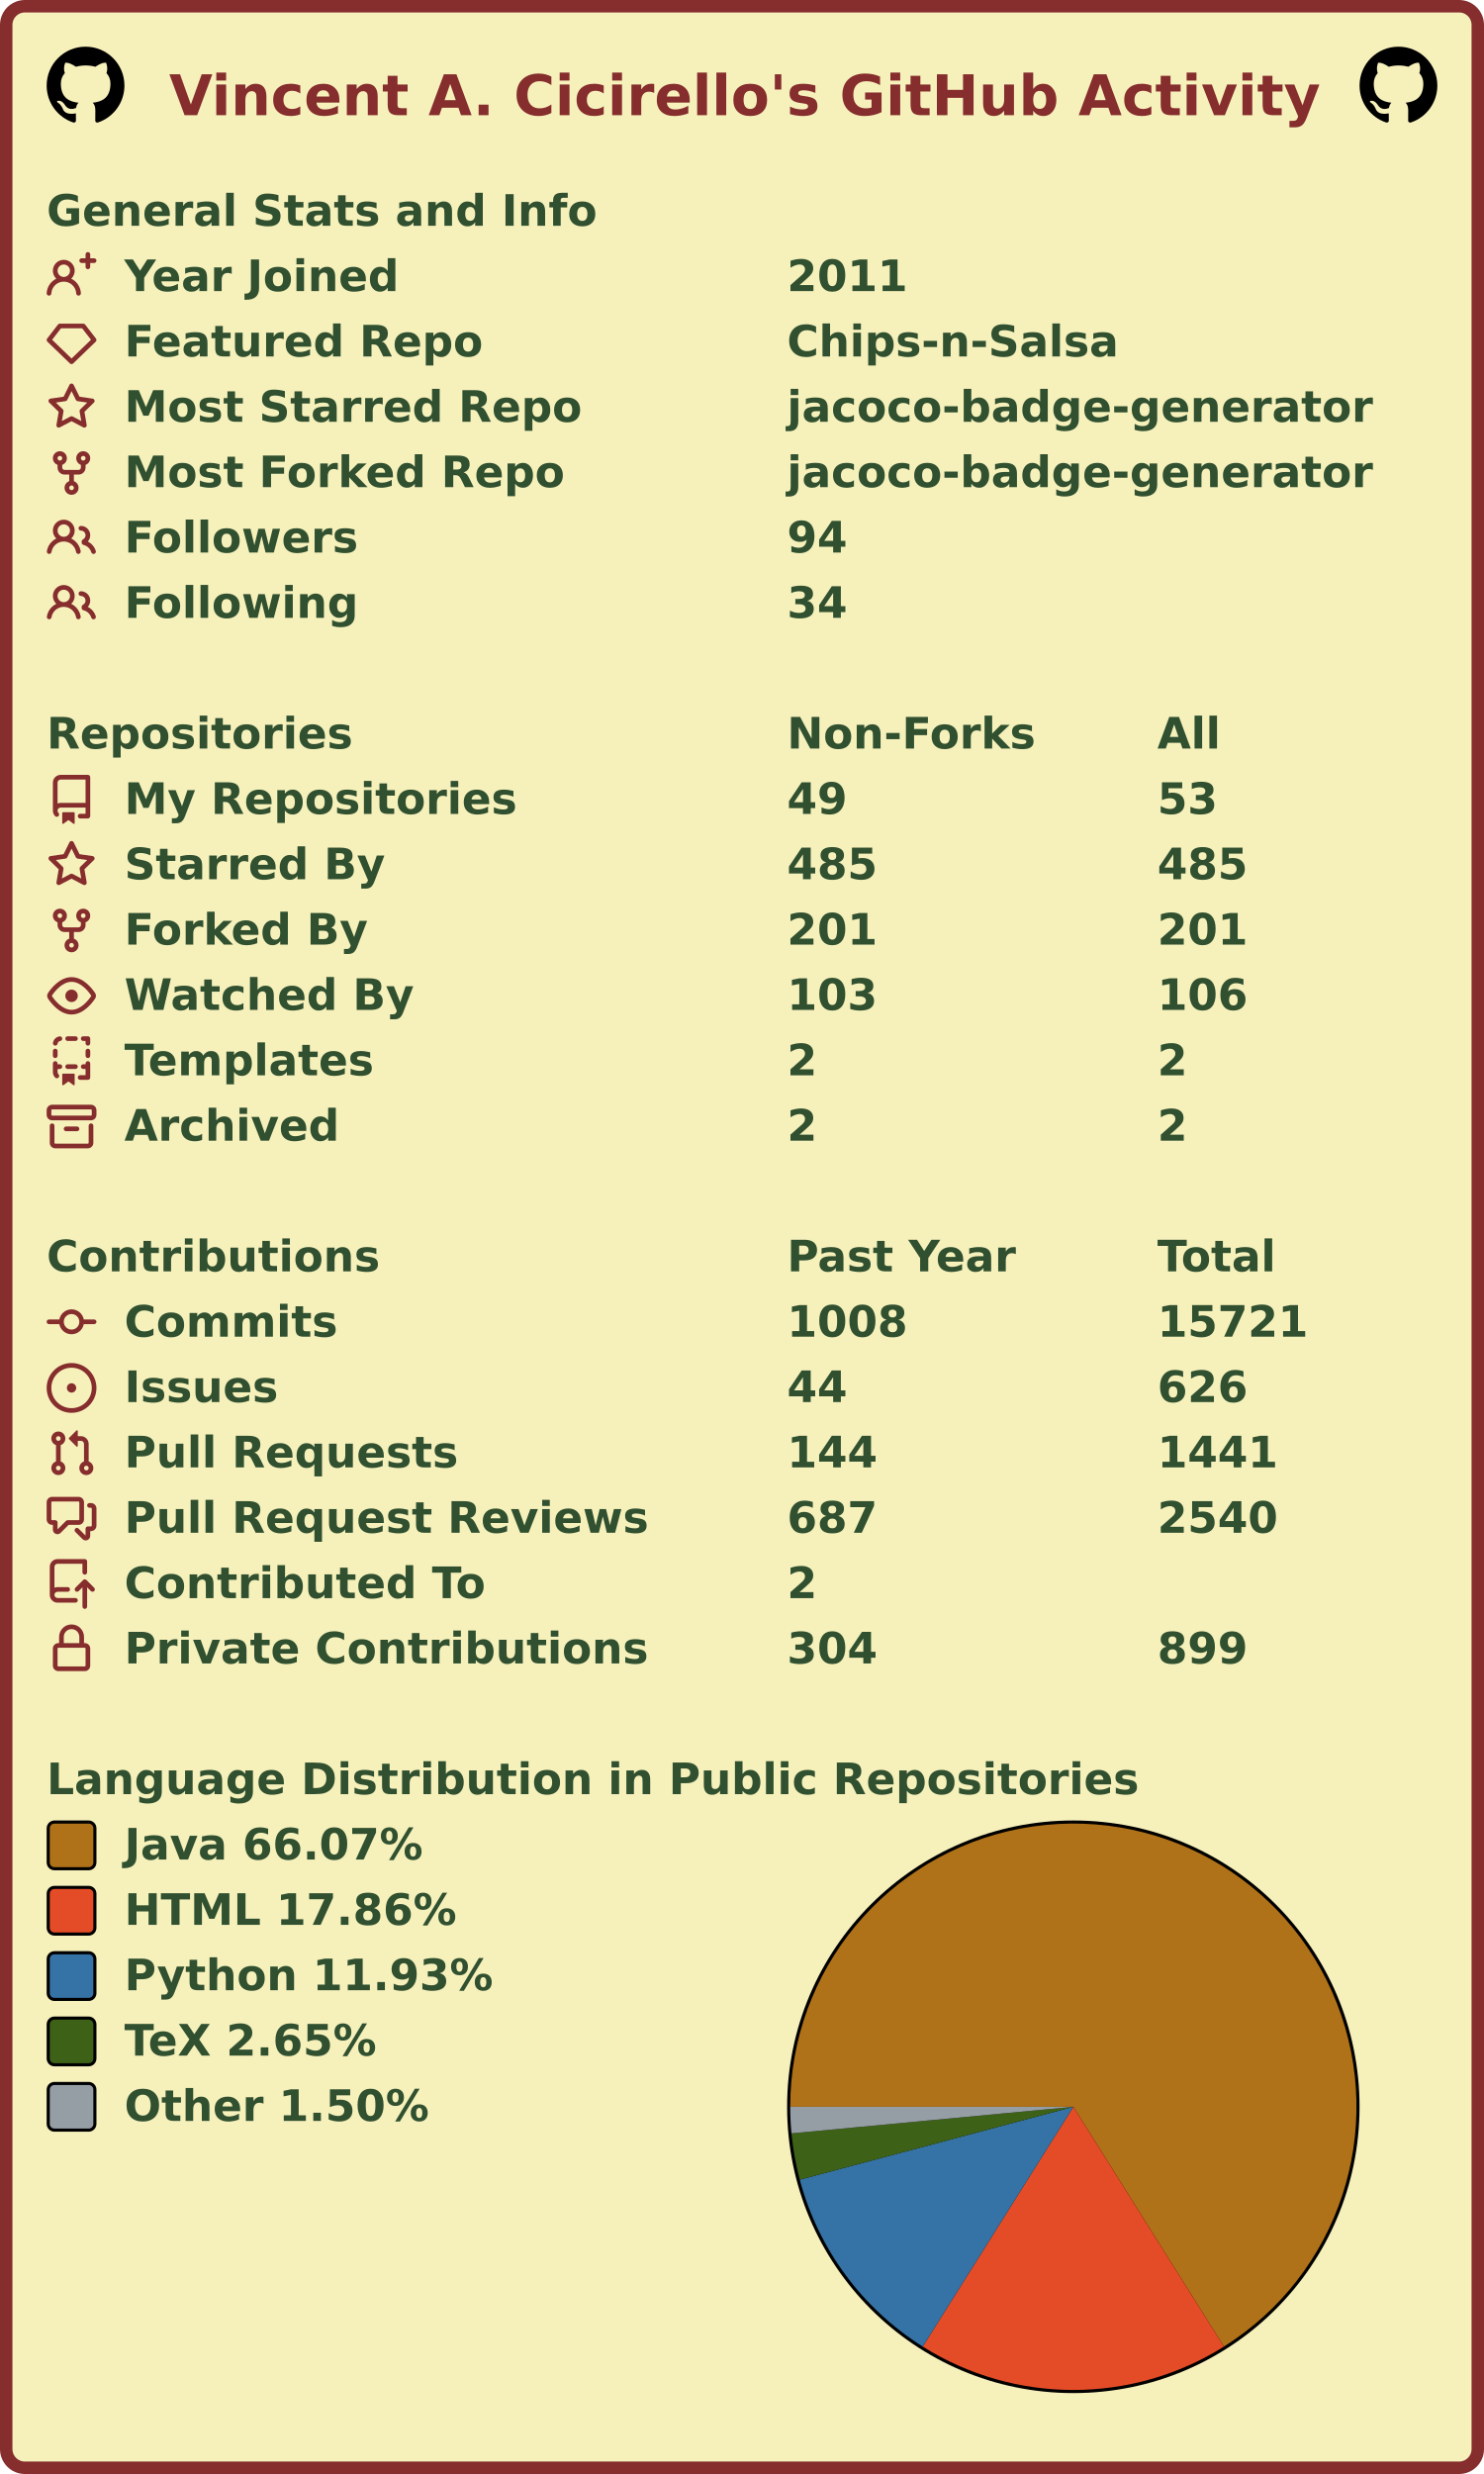
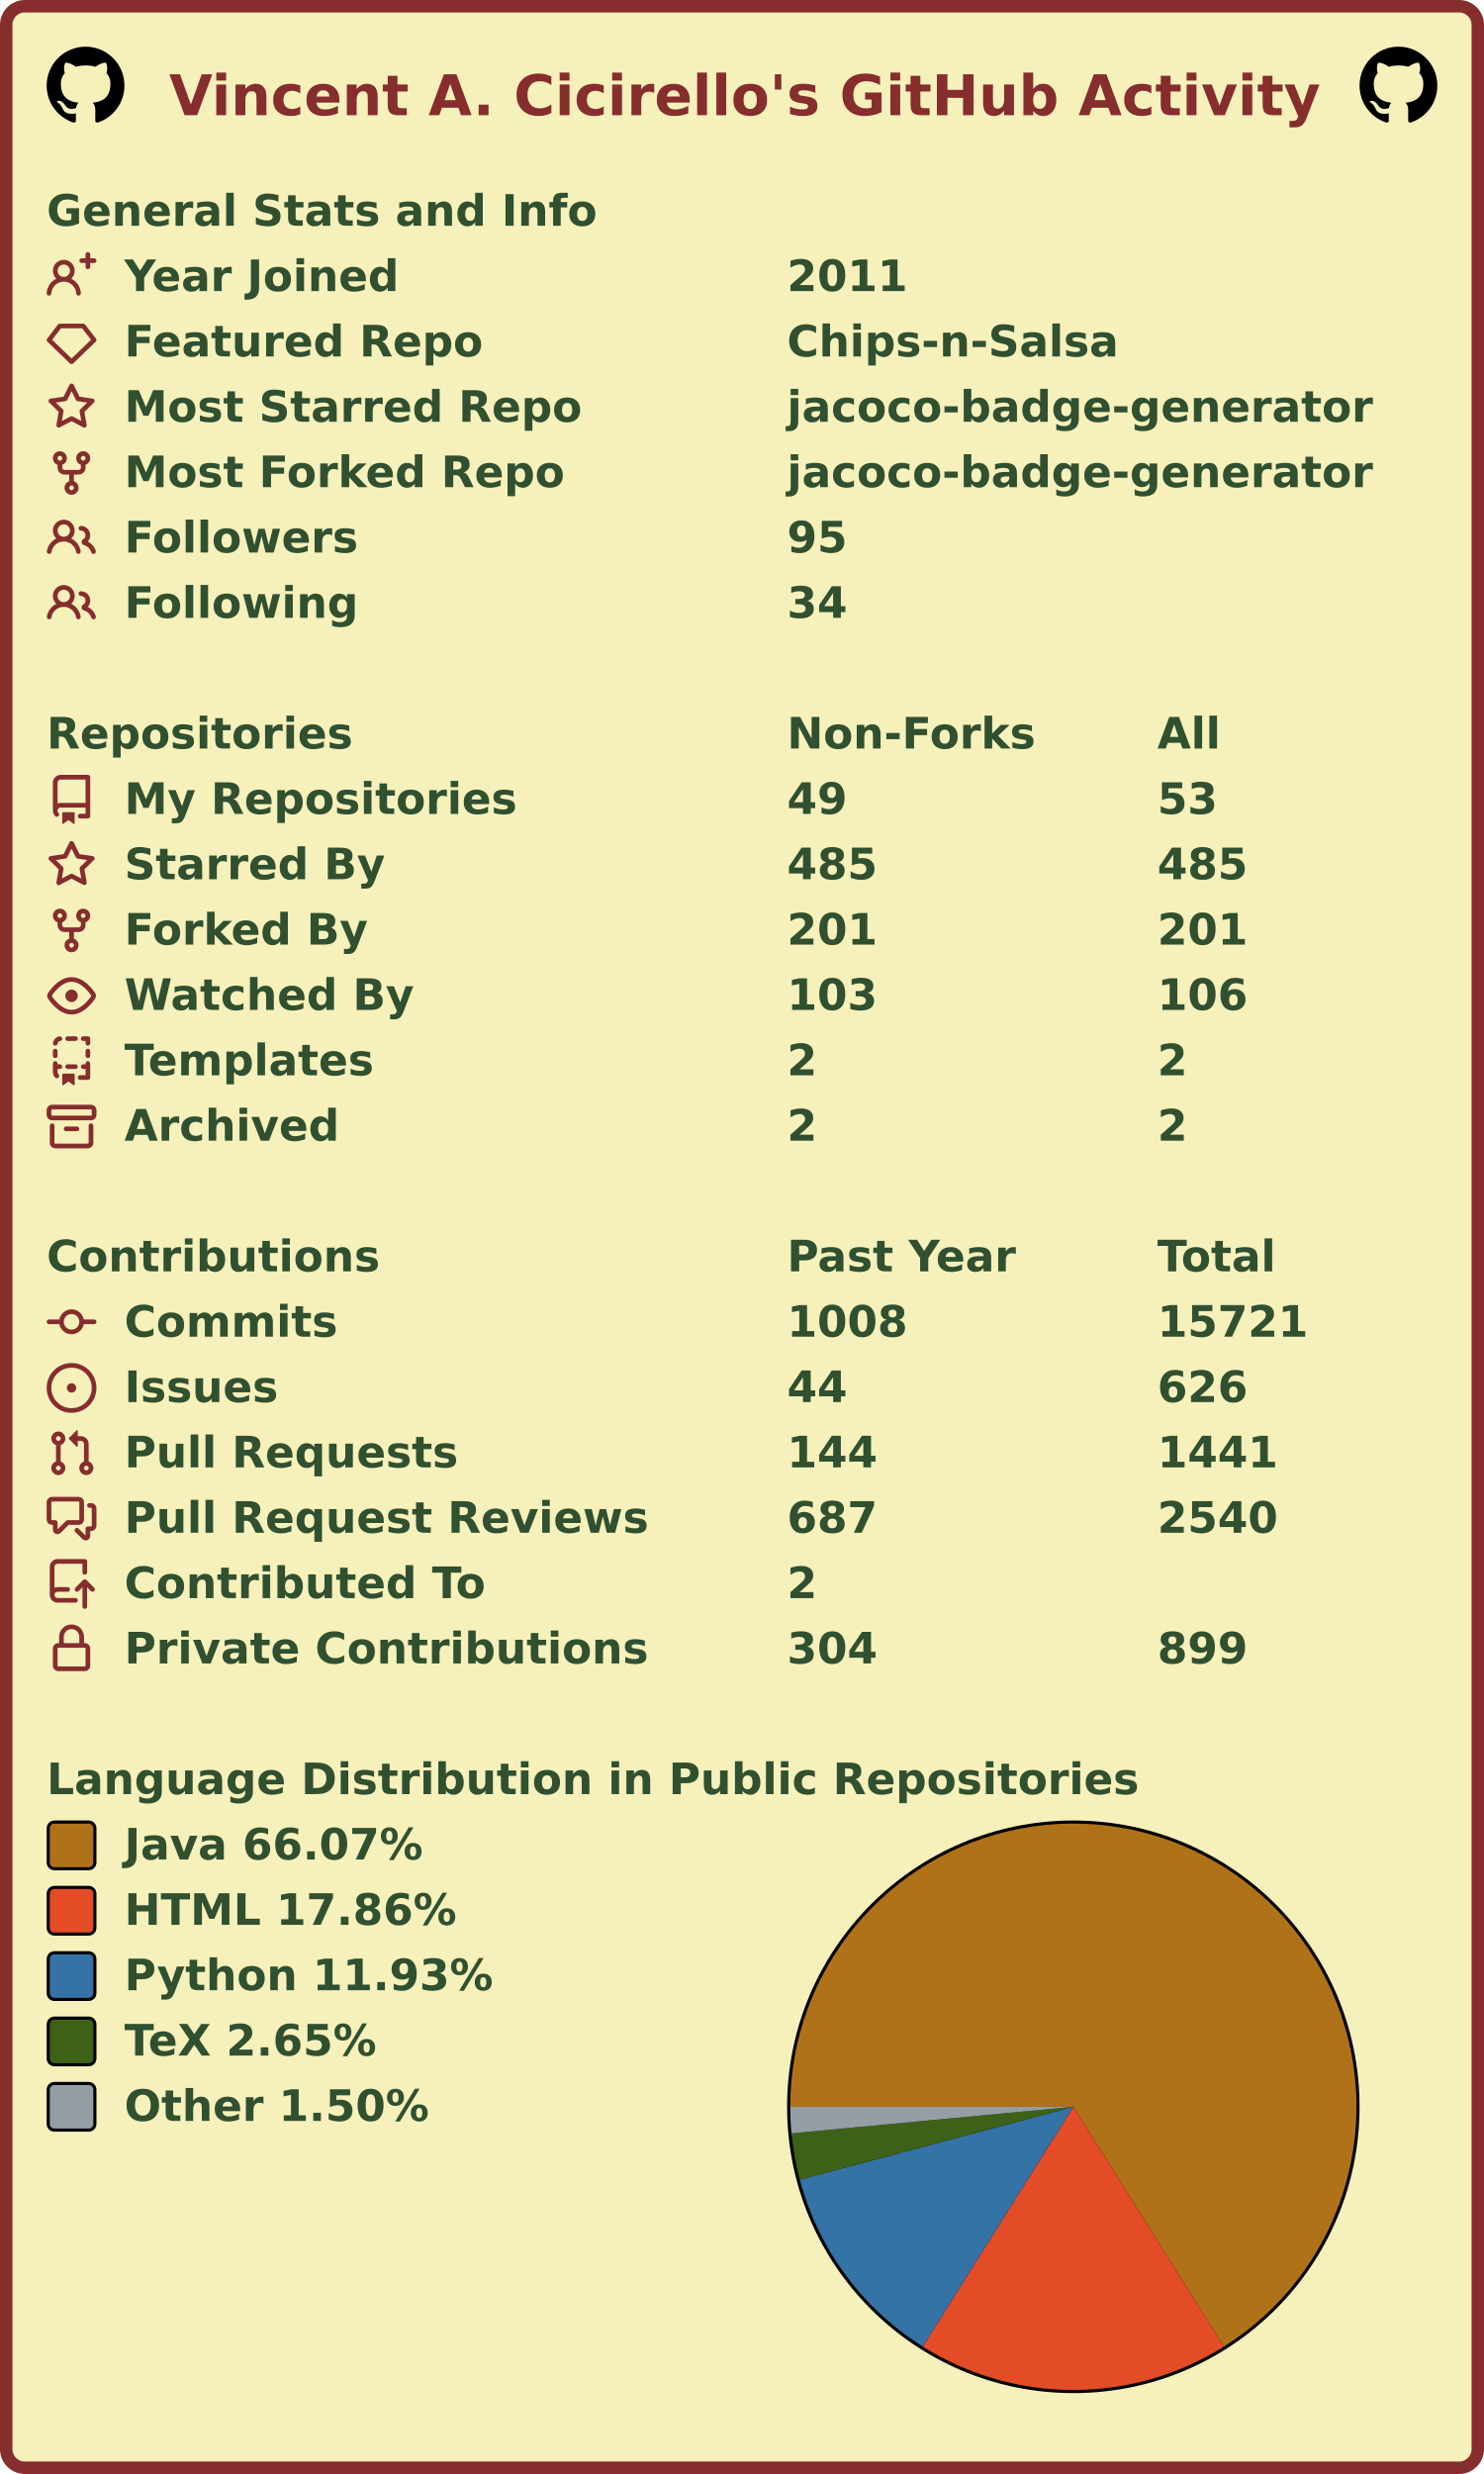
<svg xmlns="http://www.w3.org/2000/svg" width="477" height="795" viewBox="0 0 477 795" lang="en" xml:lang="en">
  <rect x="2" y="2" stroke-width="4" rx="6" width="473" height="791" stroke="#862d2d" fill="#f6f0bb" />
  <g font-weight="600" font-size="110pt" font-family="Verdana,Geneva,DejaVu Sans,sans-serif" text-rendering="geometricPrecision">
    <text x="442" y="301" lengthAdjust="spacingAndGlyphs" textLength="2985" transform="scale(0.123)" fill="#862d2d">Vincent A. Cicirello's GitHub Activity</text>
    <svg x="15" y="15" width="25" height="25" viewBox="0 0 16 16">
      <path fill="#000000" fill-rule="evenodd" d="M8 0C3.58 0 0 3.58 0 8c0 3.54 2.29 6.53 5.47 7.59.4.07.55-.17.55-.38 0-.19-.01-.82-.01-1.49-2.01.37-2.53-.49-2.69-.94-.09-.23-.48-.94-.82-1.13-.28-.15-.68-.52-.01-.53.63-.01 1.08.58 1.23.82.72 1.21 1.87.87 2.33.66.07-.52.28-.87.51-1.07-1.78-.2-3.64-.89-3.64-3.95 0-.87.31-1.59.82-2.15-.08-.2-.36-1.02.08-2.12 0 0 .67-.21 2.2.82.64-.18 1.32-.27 2-.27.68 0 1.36.09 2 .27 1.53-1.04 2.2-.82 2.2-.82.44 1.1.16 1.92.08 2.12.51.56.82 1.27.82 2.15 0 3.07-1.87 3.75-3.65 3.95.29.25.54.73.54 1.48 0 1.07-.01 1.93-.01 2.2 0 .21.15.46.55.38A8.013 8.013 0 0016 8c0-4.42-3.58-8-8-8z" />
    </svg>
    <svg x="437" y="15" width="25" height="25" viewBox="0 0 16 16">
      <path fill="#000000" fill-rule="evenodd" d="M8 0C3.58 0 0 3.58 0 8c0 3.54 2.29 6.53 5.47 7.59.4.07.55-.17.55-.38 0-.19-.01-.82-.01-1.49-2.01.37-2.53-.49-2.69-.94-.09-.23-.48-.94-.82-1.13-.28-.15-.68-.52-.01-.53.63-.01 1.08.58 1.23.82.72 1.21 1.87.87 2.33.66.07-.52.28-.87.51-1.07-1.78-.2-3.64-.89-3.64-3.95 0-.87.31-1.59.82-2.15-.08-.2-.36-1.02.08-2.12 0 0 .67-.21 2.2.82.64-.18 1.32-.27 2-.27.68 0 1.36.09 2 .27 1.53-1.04 2.2-.82 2.2-.82.44 1.1.16 1.92.08 2.12.51.56.82 1.27.82 2.15 0 3.07-1.87 3.75-3.65 3.95.29.25.54.73.54 1.48 0 1.07-.01 1.93-.01 2.2 0 .21.15.46.55.38A8.013 8.013 0 0016 8c0-4.42-3.58-8-8-8z" />
    </svg>
    <g transform="translate(0, 60)" fill="#305030">
      <g transform="translate(15, 0)">
        <g transform="scale(0.095)">
          <text x="0" y="132" textLength="1851" lengthAdjust="spacingAndGlyphs">General Stats and Info</text>
        </g>
      </g>
      <g transform="translate(15, 21)">
        <path fill="#862d2d" fill-rule="evenodd" d="M13.25 0a.75.75 0 01.75.75V2h1.25a.75.75 0 010 1.5H14v1.25a.75.75 0 01-1.5 0V3.5h-1.25a.75.75 0 010-1.5h1.25V.75a.75.75 0 01.75-.75zM5.5 4a2 2 0 100 4 2 2 0 000-4zm2.4 4.548a3.5 3.5 0 10-4.799 0 5.527 5.527 0 00-3.1 4.66.75.75 0 101.498.085A4.01 4.01 0 015.5 9.5a4.01 4.01 0 014.001 3.793.75.75 0 101.498-.086 5.527 5.527 0 00-3.1-4.659z" />
        <g transform="scale(0.095)">
          <text lengthAdjust="spacingAndGlyphs" textLength="932" x="263" y="132">Year Joined</text>
          <text lengthAdjust="spacingAndGlyphs" textLength="420" x="2505" y="132">2011</text>
        </g>
      </g>
      <g transform="translate(15, 42)">
        <path fill="#862d2d" fill-rule="evenodd" d="M3.637 2.291A.75.75 0 014.23 2h7.54a.75.75 0 01.593.291l3.48 4.5a.75.75 0 01-.072.999l-7.25 7a.75.75 0 01-1.042 0l-7.25-7a.75.75 0 01-.072-.999l3.48-4.5zM4.598 3.5L1.754 7.177 8 13.207l6.246-6.03L11.402 3.5H4.598z" />
        <g transform="scale(0.095)">
          <text lengthAdjust="spacingAndGlyphs" textLength="1215" x="263" y="132">Featured Repo</text>
          <text lengthAdjust="spacingAndGlyphs" textLength="1120" x="2505" y="132">Chips-n-Salsa</text>
        </g>
      </g>
      <g transform="translate(15, 63)">
        <path fill="#862d2d" fill-rule="evenodd" d="M8 .25a.75.75 0 01.673.418l1.882 3.815 4.21.612a.75.75 0 01.416 1.279l-3.046 2.97.719 4.192a.75.75 0 01-1.088.791L8 12.347l-3.766 1.98a.75.75 0 01-1.088-.79l.72-4.194L.818 6.374a.75.75 0 01.416-1.28l4.21-.611L7.327.668A.75.75 0 018 .25zm0 2.445L6.615 5.5a.75.75 0 01-.564.41l-3.097.45 2.24 2.184a.75.75 0 01.216.664l-.528 3.084 2.769-1.456a.75.75 0 01.698 0l2.77 1.456-.53-3.084a.75.75 0 01.216-.664l2.24-2.183-3.096-.45a.75.75 0 01-.564-.41L8 2.694v.001z" />
        <g transform="scale(0.095)">
          <text lengthAdjust="spacingAndGlyphs" textLength="1532" x="263" y="132">Most Starred Repo</text>
          <text lengthAdjust="spacingAndGlyphs" textLength="1986" x="2505" y="132">jacoco-badge-generator</text>
        </g>
      </g>
      <g transform="translate(15, 84)">
        <path fill="#862d2d" fill-rule="evenodd" d="M5 3.25a.75.75 0 11-1.5 0 .75.75 0 011.5 0zm0 2.122a2.25 2.25 0 10-1.5 0v.878A2.25 2.25 0 005.75 8.5h1.5v2.128a2.251 2.251 0 101.5 0V8.5h1.5a2.25 2.25 0 002.25-2.25v-.878a2.25 2.25 0 10-1.5 0v.878a.75.75 0 01-.75.75h-4.5A.75.75 0 015 6.25v-.878zm3.75 7.378a.75.75 0 11-1.5 0 .75.75 0 011.5 0zm3-8.75a.75.75 0 100-1.5.75.75 0 000 1.5z" />
        <g transform="scale(0.095)">
          <text lengthAdjust="spacingAndGlyphs" textLength="1485" x="263" y="132">Most Forked Repo</text>
          <text lengthAdjust="spacingAndGlyphs" textLength="1986" x="2505" y="132">jacoco-badge-generator</text>
        </g>
      </g>
      <g transform="translate(15, 105)">
        <path fill="#862d2d" fill-rule="evenodd" d="M5.5 3.5a2 2 0 100 4 2 2 0 000-4zM2 5.5a3.5 3.5 0 115.898 2.549 5.507 5.507 0 013.034 4.084.75.75 0 11-1.482.235 4.001 4.001 0 00-7.9 0 .75.75 0 01-1.482-.236A5.507 5.507 0 013.102 8.05 3.49 3.49 0 012 5.5zM11 4a.75.75 0 100 1.5 1.5 1.5 0 01.666 2.844.75.75 0 00-.416.672v.352a.75.75 0 00.574.73c1.2.289 2.162 1.2 2.522 2.372a.75.75 0 101.434-.44 5.01 5.01 0 00-2.56-3.012A3 3 0 0011 4z" />
        <g transform="scale(0.095)">
          <text lengthAdjust="spacingAndGlyphs" textLength="778" x="263" y="132">Followers</text>
-           <text lengthAdjust="spacingAndGlyphs" textLength="210" x="2505" y="132">94</text>
+           <text lengthAdjust="spacingAndGlyphs" textLength="210" x="2505" y="132">95</text>
        </g>
      </g>
      <g transform="translate(15, 126)">
        <path fill="#862d2d" fill-rule="evenodd" d="M5.5 3.5a2 2 0 100 4 2 2 0 000-4zM2 5.5a3.5 3.5 0 115.898 2.549 5.507 5.507 0 013.034 4.084.75.75 0 11-1.482.235 4.001 4.001 0 00-7.9 0 .75.75 0 01-1.482-.236A5.507 5.507 0 013.102 8.05 3.49 3.49 0 012 5.5zM11 4a.75.75 0 100 1.5 1.5 1.5 0 01.666 2.844.75.75 0 00-.416.672v.352a.75.75 0 00.574.73c1.2.289 2.162 1.2 2.522 2.372a.75.75 0 101.434-.44 5.01 5.01 0 00-2.56-3.012A3 3 0 0011 4z" />
        <g transform="scale(0.095)">
          <text lengthAdjust="spacingAndGlyphs" textLength="780" x="263" y="132">Following</text>
          <text lengthAdjust="spacingAndGlyphs" textLength="210" x="2505" y="132">34</text>
        </g>
      </g>
    </g>
    <g transform="translate(0, 228)" fill="#305030">
      <g transform="translate(15, 0)">
        <g transform="scale(0.095)">
          <text x="0" y="132" textLength="1020" lengthAdjust="spacingAndGlyphs">Repositories</text>
          <text x="2505" y="132" textLength="832" lengthAdjust="spacingAndGlyphs">Non-Forks</text>
          <text x="3758" y="132" textLength="206" lengthAdjust="spacingAndGlyphs">All</text>
        </g>
      </g>
      <g transform="translate(15, 21)">
        <path fill="#862d2d" fill-rule="evenodd" d="M2 2.5A2.5 2.5 0 014.5 0h8.75a.75.75 0 01.75.75v12.5a.75.75 0 01-.75.75h-2.5a.75.75 0 110-1.5h1.75v-2h-8a1 1 0 00-.714 1.7.75.75 0 01-1.072 1.05A2.495 2.495 0 012 11.5v-9zm10.5-1V9h-8c-.356 0-.694.074-1 .208V2.5a1 1 0 011-1h8zM5 12.25v3.25a.25.25 0 00.4.2l1.45-1.087a.25.25 0 01.3 0L8.6 15.7a.25.25 0 00.4-.2v-3.25a.25.25 0 00-.25-.25h-3.5a.25.25 0 00-.25.25z" />
        <g transform="scale(0.095)">
          <text lengthAdjust="spacingAndGlyphs" textLength="1312" x="263" y="132">My Repositories</text>
          <text lengthAdjust="spacingAndGlyphs" textLength="210" x="2505" y="132">49</text>
          <text lengthAdjust="spacingAndGlyphs" textLength="210" x="3758" y="132">53</text>
        </g>
      </g>
      <g transform="translate(15, 42)">
        <path fill="#862d2d" fill-rule="evenodd" d="M8 .25a.75.75 0 01.673.418l1.882 3.815 4.21.612a.75.75 0 01.416 1.279l-3.046 2.97.719 4.192a.75.75 0 01-1.088.791L8 12.347l-3.766 1.98a.75.75 0 01-1.088-.79l.72-4.194L.818 6.374a.75.75 0 01.416-1.28l4.21-.611L7.327.668A.75.75 0 018 .25zm0 2.445L6.615 5.5a.75.75 0 01-.564.41l-3.097.45 2.24 2.184a.75.75 0 01.216.664l-.528 3.084 2.769-1.456a.75.75 0 01.698 0l2.77 1.456-.53-3.084a.75.75 0 01.216-.664l2.24-2.183-3.096-.45a.75.75 0 01-.564-.41L8 2.694v.001z" />
        <g transform="scale(0.095)">
          <text lengthAdjust="spacingAndGlyphs" textLength="874" x="263" y="132">Starred By</text>
          <text lengthAdjust="spacingAndGlyphs" textLength="315" x="2505" y="132">485</text>
          <text lengthAdjust="spacingAndGlyphs" textLength="315" x="3758" y="132">485</text>
        </g>
      </g>
      <g transform="translate(15, 63)">
        <path fill="#862d2d" fill-rule="evenodd" d="M5 3.25a.75.75 0 11-1.5 0 .75.75 0 011.5 0zm0 2.122a2.25 2.25 0 10-1.5 0v.878A2.25 2.25 0 005.75 8.5h1.5v2.128a2.251 2.251 0 101.5 0V8.5h1.5a2.25 2.25 0 002.25-2.25v-.878a2.25 2.25 0 10-1.5 0v.878a.75.75 0 01-.75.75h-4.5A.75.75 0 015 6.25v-.878zm3.75 7.378a.75.75 0 11-1.5 0 .75.75 0 011.5 0zm3-8.75a.75.75 0 100-1.5.75.75 0 000 1.5z" />
        <g transform="scale(0.095)">
          <text lengthAdjust="spacingAndGlyphs" textLength="828" x="263" y="132">Forked By</text>
          <text lengthAdjust="spacingAndGlyphs" textLength="315" x="2505" y="132">201</text>
          <text lengthAdjust="spacingAndGlyphs" textLength="315" x="3758" y="132">201</text>
        </g>
      </g>
      <g transform="translate(15, 84)">
        <path fill="#862d2d" fill-rule="evenodd" d="M1.679 7.932c.412-.621 1.242-1.75 2.366-2.717C5.175 4.242 6.527 3.5 8 3.5c1.473 0 2.824.742 3.955 1.715 1.124.967 1.954 2.096 2.366 2.717a.119.119 0 010 .136c-.412.621-1.242 1.75-2.366 2.717C10.825 11.758 9.473 12.5 8 12.5c-1.473 0-2.824-.742-3.955-1.715C2.92 9.818 2.09 8.69 1.679 8.068a.119.119 0 010-.136zM8 2c-1.981 0-3.67.992-4.933 2.078C1.797 5.169.88 6.423.43 7.1a1.619 1.619 0 000 1.798c.45.678 1.367 1.932 2.637 3.024C4.329 13.008 6.019 14 8 14c1.981 0 3.67-.992 4.933-2.078 1.27-1.091 2.187-2.345 2.637-3.023a1.619 1.619 0 000-1.798c-.45-.678-1.367-1.932-2.637-3.023C11.671 2.992 9.981 2 8 2zm0 8a2 2 0 100-4 2 2 0 000 4z" />
        <g transform="scale(0.095)">
          <text lengthAdjust="spacingAndGlyphs" textLength="993" x="263" y="132">Watched By</text>
          <text lengthAdjust="spacingAndGlyphs" textLength="315" x="2505" y="132">103</text>
          <text lengthAdjust="spacingAndGlyphs" textLength="315" x="3758" y="132">106</text>
        </g>
      </g>
      <g transform="translate(15, 105)">
        <path fill="#862d2d" fill-rule="evenodd" d="M6 .75A.75.75 0 016.75 0h2.5a.75.75 0 010 1.5h-2.5A.75.75 0 016 .75zm5 0a.75.75 0 01.75-.75h1.5a.75.75 0 01.75.75v1.5a.75.75 0 01-1.5 0V1.5h-.75A.75.75 0 0111 .75zM4.992.662a.75.75 0 01-.636.848c-.436.063-.783.41-.846.846a.75.75 0 01-1.485-.212A2.501 2.501 0 014.144.025a.75.75 0 01.848.637zM2.75 4a.75.75 0 01.75.75v1.5a.75.75 0 01-1.5 0v-1.5A.75.75 0 012.75 4zm10.5 0a.75.75 0 01.75.75v1.5a.75.75 0 01-1.5 0v-1.5a.75.75 0 01.75-.75zM2.75 8a.75.75 0 01.75.75v.268A1.72 1.72 0 013.75 9h.5a.75.75 0 010 1.5h-.5a.25.25 0 00-.25.25v.75c0 .28.114.532.3.714a.75.75 0 01-1.05 1.072A2.495 2.495 0 012 11.5V8.75A.75.75 0 012.75 8zm10.5 0a.75.75 0 01.75.75v4.5a.75.75 0 01-.75.75h-2.5a.75.75 0 010-1.5h1.75v-2h-.75a.75.75 0 010-1.5h.75v-.25a.75.75 0 01.75-.75zM6 9.75A.75.75 0 016.75 9h2.5a.75.75 0 010 1.5h-2.5A.75.75 0 016 9.75zm-1 2.5v3.25a.25.25 0 00.4.2l1.45-1.087a.25.25 0 01.3 0L8.6 15.7a.25.25 0 00.4-.2v-3.25a.25.25 0 00-.25-.25h-3.5a.25.25 0 00-.25.25z" />
        <g transform="scale(0.095)">
          <text lengthAdjust="spacingAndGlyphs" textLength="868" x="263" y="132">Templates</text>
          <text lengthAdjust="spacingAndGlyphs" textLength="105" x="2505" y="132">2</text>
          <text lengthAdjust="spacingAndGlyphs" textLength="105" x="3758" y="132">2</text>
        </g>
      </g>
      <g transform="translate(15, 126)">
        <path fill="#862d2d" fill-rule="evenodd" d="M1.75 2.5a.25.25 0 00-.25.25v1.5c0 .138.112.25.25.25h12.5a.25.25 0 00.25-.25v-1.5a.25.25 0 00-.25-.25H1.75zM0 2.75C0 1.784.784 1 1.75 1h12.5c.966 0 1.75.784 1.75 1.75v1.5A1.75 1.75 0 0114.25 6H1.75A1.75 1.75 0 010 4.25v-1.5zM1.75 7a.75.75 0 01.75.75v5.5c0 .138.112.25.25.25h10.5a.25.25 0 00.25-.25v-5.5a.75.75 0 111.5 0v5.5A1.75 1.75 0 0113.25 15H2.75A1.75 1.75 0 011 13.25v-5.5A.75.75 0 011.75 7zm4.5 1a.75.75 0 000 1.5h3.5a.75.75 0 100-1.5h-3.5z" />
        <g transform="scale(0.095)">
          <text lengthAdjust="spacingAndGlyphs" textLength="726" x="263" y="132">Archived</text>
          <text lengthAdjust="spacingAndGlyphs" textLength="105" x="2505" y="132">2</text>
          <text lengthAdjust="spacingAndGlyphs" textLength="105" x="3758" y="132">2</text>
        </g>
      </g>
    </g>
    <g transform="translate(0, 396)" fill="#305030">
      <g transform="translate(15, 0)">
        <g transform="scale(0.095)">
          <text x="0" y="132" textLength="1112" lengthAdjust="spacingAndGlyphs">Contributions</text>
          <text x="2505" y="132" textLength="774" lengthAdjust="spacingAndGlyphs">Past Year</text>
          <text x="3758" y="132" textLength="414" lengthAdjust="spacingAndGlyphs">Total</text>
        </g>
      </g>
      <g transform="translate(15, 21)">
        <path fill="#862d2d" fill-rule="evenodd" d="M10.5 7.75a2.5 2.5 0 11-5 0 2.5 2.5 0 015 0zm1.43.75a4.002 4.002 0 01-7.86 0H.75a.75.75 0 110-1.5h3.32a4.001 4.001 0 017.86 0h3.32a.75.75 0 110 1.5h-3.32z" />
        <g transform="scale(0.095)">
          <text lengthAdjust="spacingAndGlyphs" textLength="734" x="263" y="132">Commits</text>
          <text lengthAdjust="spacingAndGlyphs" textLength="420" x="2505" y="132">1008</text>
          <text lengthAdjust="spacingAndGlyphs" textLength="525" x="3758" y="132">15721</text>
        </g>
      </g>
      <g transform="translate(15, 42)">
        <path fill="#862d2d" d="M8 9.5a1.5 1.5 0 100-3 1.5 1.5 0 000 3z" />
        <path fill="#862d2d" fill-rule="evenodd" d="M8 0a8 8 0 100 16A8 8 0 008 0zM1.5 8a6.5 6.5 0 1113 0 6.5 6.5 0 01-13 0z" />
        <g transform="scale(0.095)">
          <text lengthAdjust="spacingAndGlyphs" textLength="512" x="263" y="132">Issues</text>
          <text lengthAdjust="spacingAndGlyphs" textLength="210" x="2505" y="132">44</text>
          <text lengthAdjust="spacingAndGlyphs" textLength="315" x="3758" y="132">626</text>
        </g>
      </g>
      <g transform="translate(15, 63)">
        <path fill="#862d2d" fill-rule="evenodd" d="M7.177 3.073L9.573.677A.25.25 0 0110 .854v4.792a.25.25 0 01-.427.177L7.177 3.427a.25.25 0 010-.354zM3.75 2.5a.75.75 0 100 1.5.75.75 0 000-1.5zm-2.25.75a2.25 2.25 0 113 2.122v5.256a2.251 2.251 0 11-1.5 0V5.372A2.25 2.25 0 011.5 3.25zM11 2.5h-1V4h1a1 1 0 011 1v5.628a2.251 2.251 0 101.5 0V5A2.5 2.5 0 0011 2.5zm1 10.25a.75.75 0 111.5 0 .75.75 0 01-1.5 0zM3.75 12a.75.75 0 100 1.5.75.75 0 000-1.5z" />
        <g transform="scale(0.095)">
          <text lengthAdjust="spacingAndGlyphs" textLength="1113" x="263" y="132">Pull Requests</text>
          <text lengthAdjust="spacingAndGlyphs" textLength="315" x="2505" y="132">144</text>
          <text lengthAdjust="spacingAndGlyphs" textLength="420" x="3758" y="132">1441</text>
        </g>
      </g>
      <g transform="translate(15, 84)">
        <path fill="#862d2d" fill-rule="evenodd" d="M1.5 2.75a.25.25 0 01.25-.25h8.5a.25.25 0 01.25.25v5.5a.25.25 0 01-.25.25h-3.5a.75.75 0 00-.53.22L3.5 11.44V9.25a.75.75 0 00-.75-.75h-1a.25.25 0 01-.25-.25v-5.5zM1.75 1A1.75 1.75 0 000 2.75v5.5C0 9.216.784 10 1.75 10H2v1.543a1.457 1.457 0 002.487 1.03L7.061 10h3.189A1.75 1.75 0 0012 8.25v-5.5A1.75 1.75 0 0010.25 1h-8.5zM14.5 4.75a.25.25 0 00-.25-.25h-.5a.75.75 0 110-1.5h.5c.966 0 1.75.784 1.75 1.75v5.5A1.75 1.75 0 0114.25 12H14v1.543a1.457 1.457 0 01-2.487 1.03L9.22 12.28a.75.75 0 111.06-1.06l2.22 2.22v-2.19a.75.75 0 01.75-.75h1a.25.25 0 00.25-.25v-5.5z" />
        <g transform="scale(0.095)">
          <text lengthAdjust="spacingAndGlyphs" textLength="1762" x="263" y="132">Pull Request Reviews</text>
          <text lengthAdjust="spacingAndGlyphs" textLength="315" x="2505" y="132">687</text>
          <text lengthAdjust="spacingAndGlyphs" textLength="420" x="3758" y="132">2540</text>
        </g>
      </g>
      <g transform="translate(15, 105)">
        <path fill="#862d2d" fill-rule="evenodd" d="M1 2.5A2.5 2.5 0 013.5 0h8.75a.75.75 0 01.75.75v3.5a.75.75 0 01-1.5 0V1.5h-8a1 1 0 00-1 1v6.708A2.492 2.492 0 013.5 9h3.25a.75.75 0 010 1.5H3.5a1 1 0 100 2h5.75a.75.75 0 010 1.5H3.5A2.5 2.5 0 011 11.5v-9zm13.23 7.79a.75.75 0 001.06-1.06l-2.505-2.505a.75.75 0 00-1.06 0L9.22 9.229a.75.75 0 001.06 1.061l1.225-1.224v6.184a.75.75 0 001.5 0V9.066l1.224 1.224z" />
        <g transform="scale(0.095)">
          <text lengthAdjust="spacingAndGlyphs" textLength="1234" x="263" y="132">Contributed To</text>
          <text lengthAdjust="spacingAndGlyphs" textLength="105" x="2505" y="132">2</text>
        </g>
      </g>
      <g transform="translate(15, 126)">
        <path fill="#862d2d" fill-rule="evenodd" d="M4 4v2h-.25A1.75 1.75 0 002 7.75v5.5c0 .966.784 1.75 1.75 1.75h8.5A1.75 1.75 0 0014 13.25v-5.5A1.75 1.75 0 0012.25 6H12V4a4 4 0 10-8 0zm6.5 2V4a2.5 2.5 0 00-5 0v2h5zM12 7.5h.25a.25.25 0 01.25.25v5.5a.25.25 0 01-.25.25h-8.5a.25.25 0 01-.25-.25v-5.5a.25.25 0 01.25-.25H12z" />
        <g transform="scale(0.095)">
          <text lengthAdjust="spacingAndGlyphs" textLength="1742" x="263" y="132">Private Contributions</text>
          <text lengthAdjust="spacingAndGlyphs" textLength="315" x="2505" y="132">304</text>
          <text lengthAdjust="spacingAndGlyphs" textLength="315" x="3758" y="132">899</text>
        </g>
      </g>
    </g>
    <g transform="translate(0, 564)" fill="#305030">
      <g transform="translate(15, 0)">
        <g transform="scale(0.095)">
          <text x="0" y="132" textLength="3652" lengthAdjust="spacingAndGlyphs">Language Distribution in Public Repositories</text>
        </g>
      </g>
      <g transform="translate(253, 21)">
        <circle cx="92" cy="92" r="92" fill="#000000" />
      </g>
      <g transform="translate(254, 22)">
        <g>
          <path fill-rule="evenodd" fill="#b07219" d="M 0.0,91 A 91 91 0 1 1 139.41 168.055 L 91,91 Z" />
          <path fill-rule="evenodd" fill="#e34c26" d="M 139.41,168.055 A 91 91 0 0 1 42.587 168.053 L 91,91 Z" />
          <path fill-rule="evenodd" fill="#3572A5" d="M 42.587,168.053 A 91 91 0 0 1 3.068 114.429 L 91,91 Z" />
          <path fill-rule="evenodd" fill="#3D6117" d="M 3.068,114.429 A 91 91 0 0 1 0.401 99.537 L 91,91 Z" />
          <path fill-rule="evenodd" fill="#959da5" d="M 0.401,99.537 A 91 91 0 0 1 0.0 91 L 91,91 Z" />
          <animateTransform attributeName="transform" attributeType="XML" type="rotate" from="0 91 91" to="360 91 91" dur="10s" repeatCount="indefinite" />
        </g>
      </g>
      <g transform="translate(15, 21)">
        <rect x="0.5" y="0.5" rx="2" width="15" height="15" fill="#b07219" stroke-width="1" stroke="#000000" />
        <text transform="scale(0.095)" x="263" y="132" textLength="1038" lengthAdjust="spacingAndGlyphs">Java 66.07%</text>
      </g>
      <g transform="translate(15, 42)">
        <rect x="0.5" y="0.5" rx="2" width="15" height="15" fill="#e34c26" stroke-width="1" stroke="#000000" />
        <text transform="scale(0.095)" x="263" y="132" textLength="1142" lengthAdjust="spacingAndGlyphs">HTML 17.86%</text>
      </g>
      <g transform="translate(15, 63)">
        <rect x="0.5" y="0.5" rx="2" width="15" height="15" fill="#3572A5" stroke-width="1" stroke="#000000" />
        <text transform="scale(0.095)" x="263" y="132" textLength="1254" lengthAdjust="spacingAndGlyphs">Python 11.93%</text>
      </g>
      <g transform="translate(15, 84)">
        <rect x="0.5" y="0.5" rx="2" width="15" height="15" fill="#3D6117" stroke-width="1" stroke="#000000" />
        <text transform="scale(0.095)" x="263" y="132" textLength="894" lengthAdjust="spacingAndGlyphs">TeX 2.65%</text>
      </g>
      <g transform="translate(15, 105)">
        <rect x="0.5" y="0.5" rx="2" width="15" height="15" fill="#959da5" stroke-width="1" stroke="#000000" />
        <text transform="scale(0.095)" x="263" y="132" textLength="1047" lengthAdjust="spacingAndGlyphs">Other 1.50%</text>
      </g>
    </g>
  </g>
</svg>
